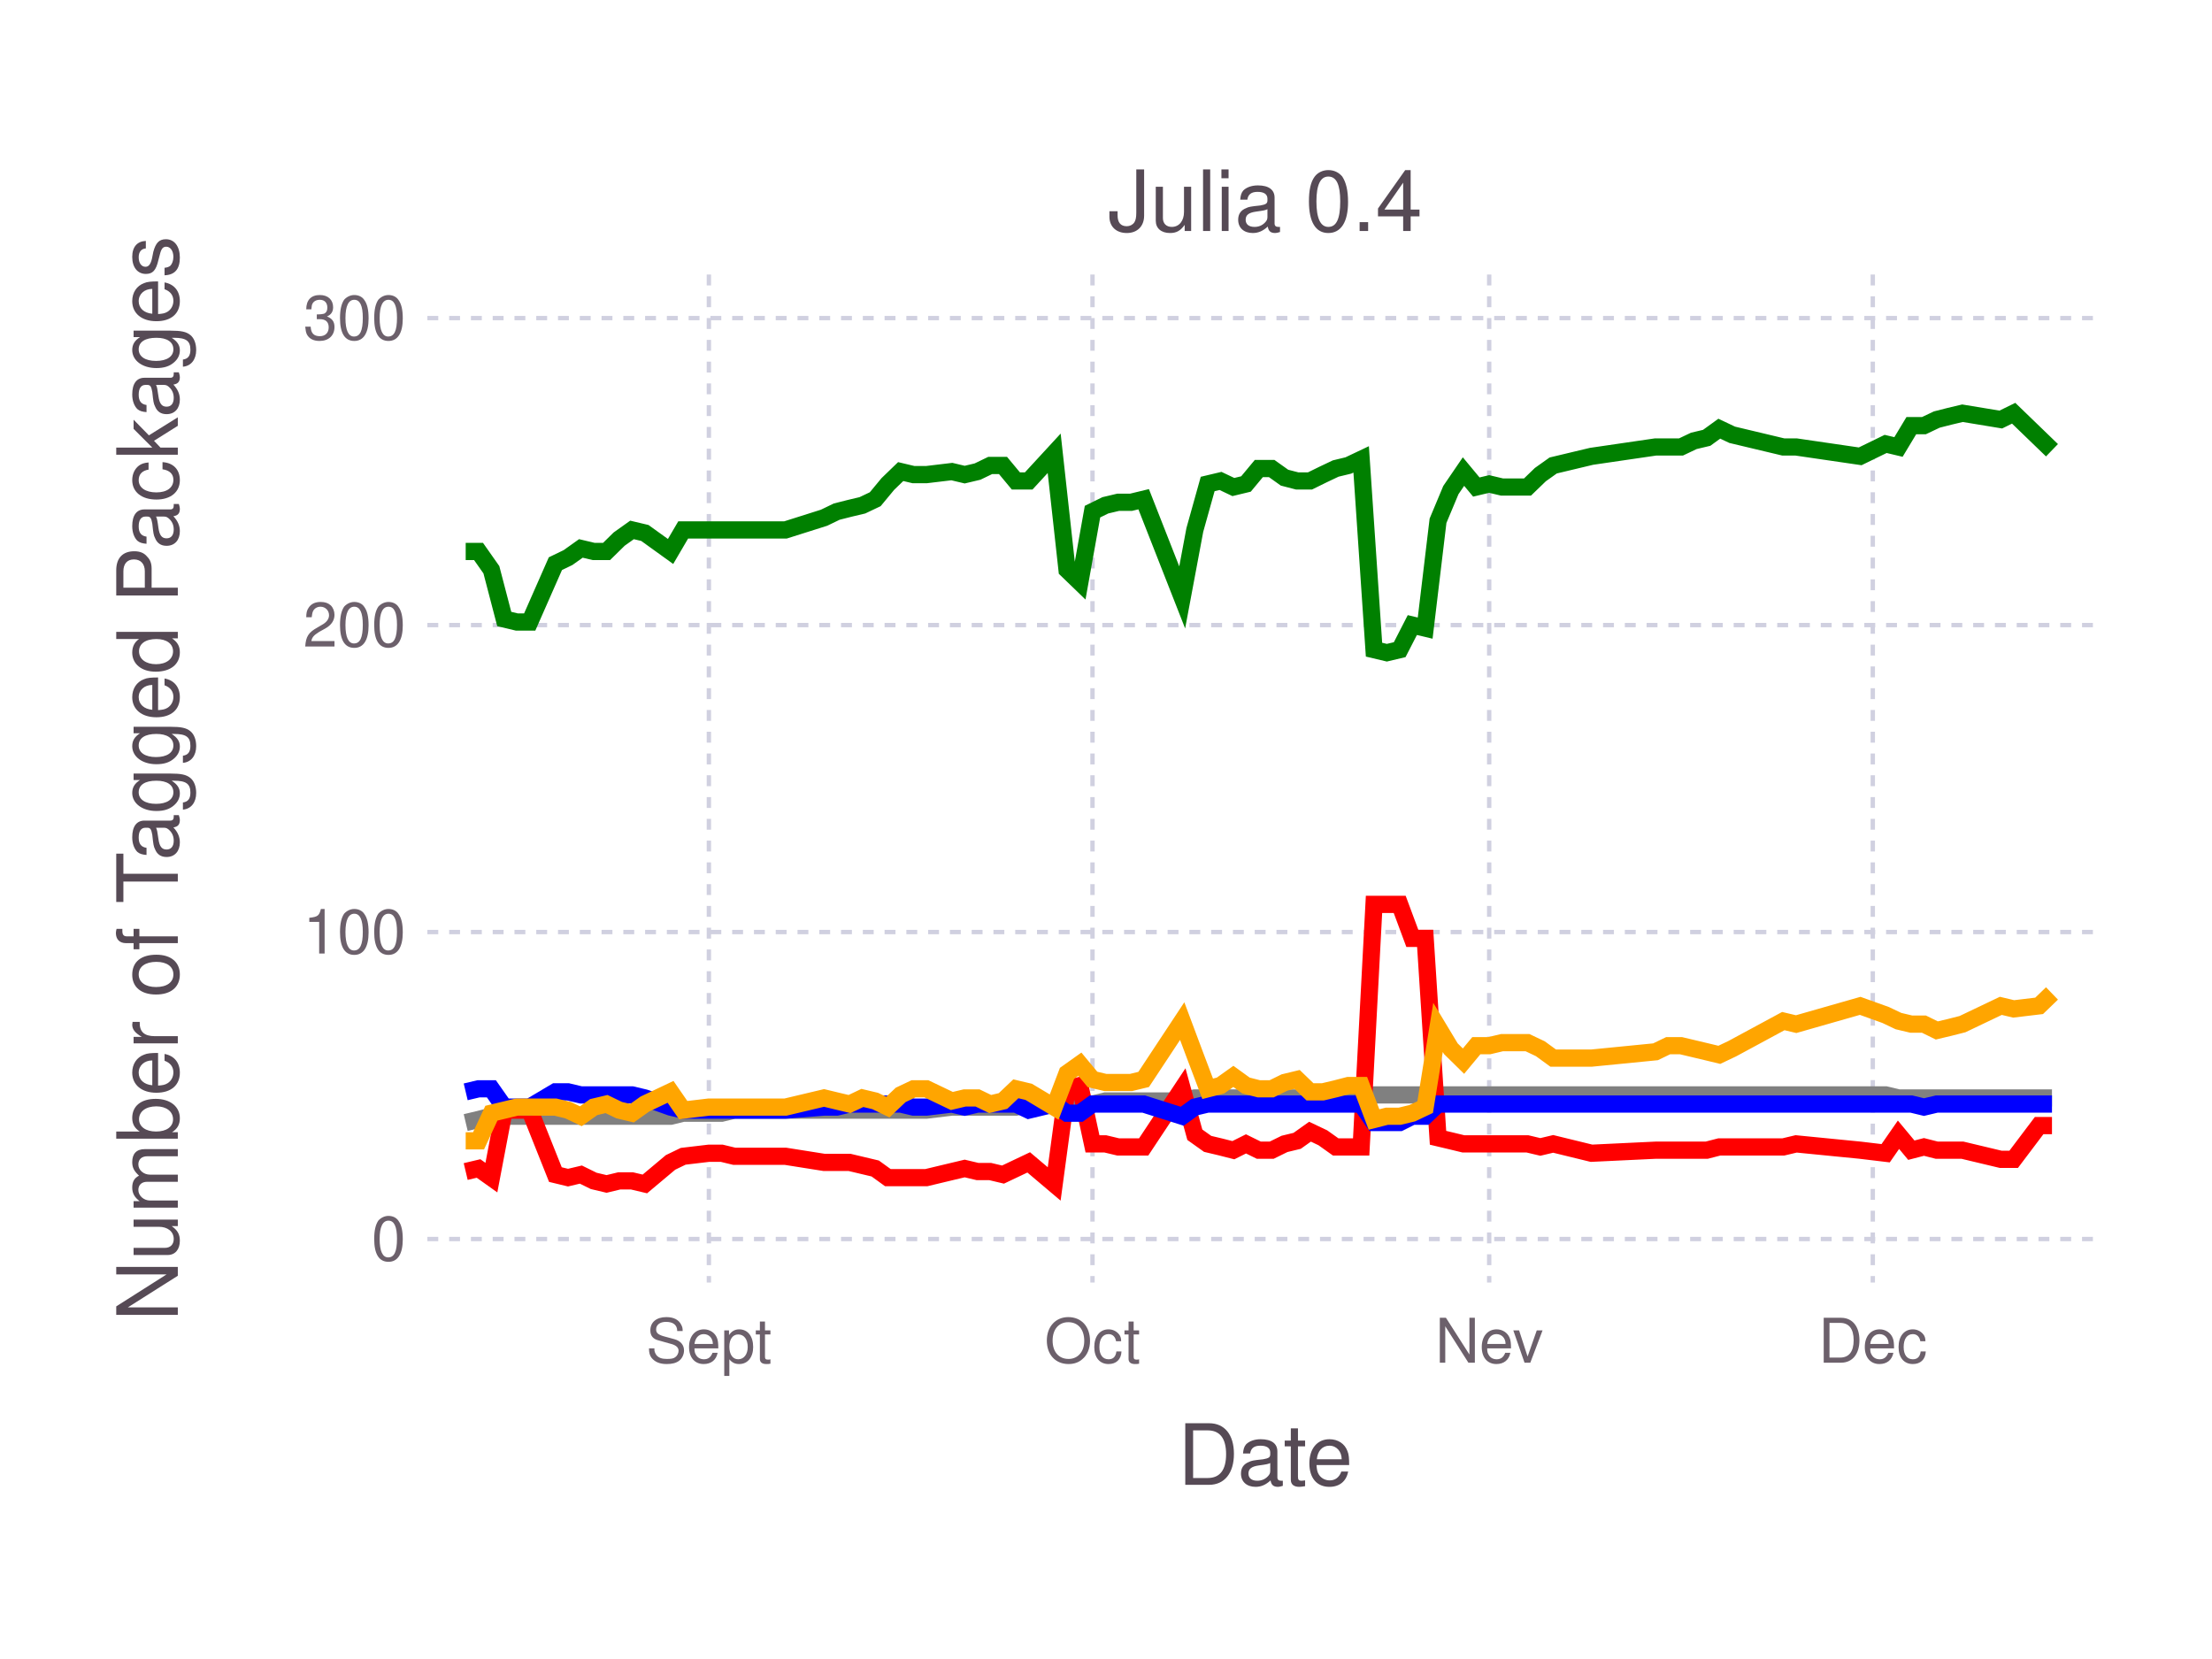
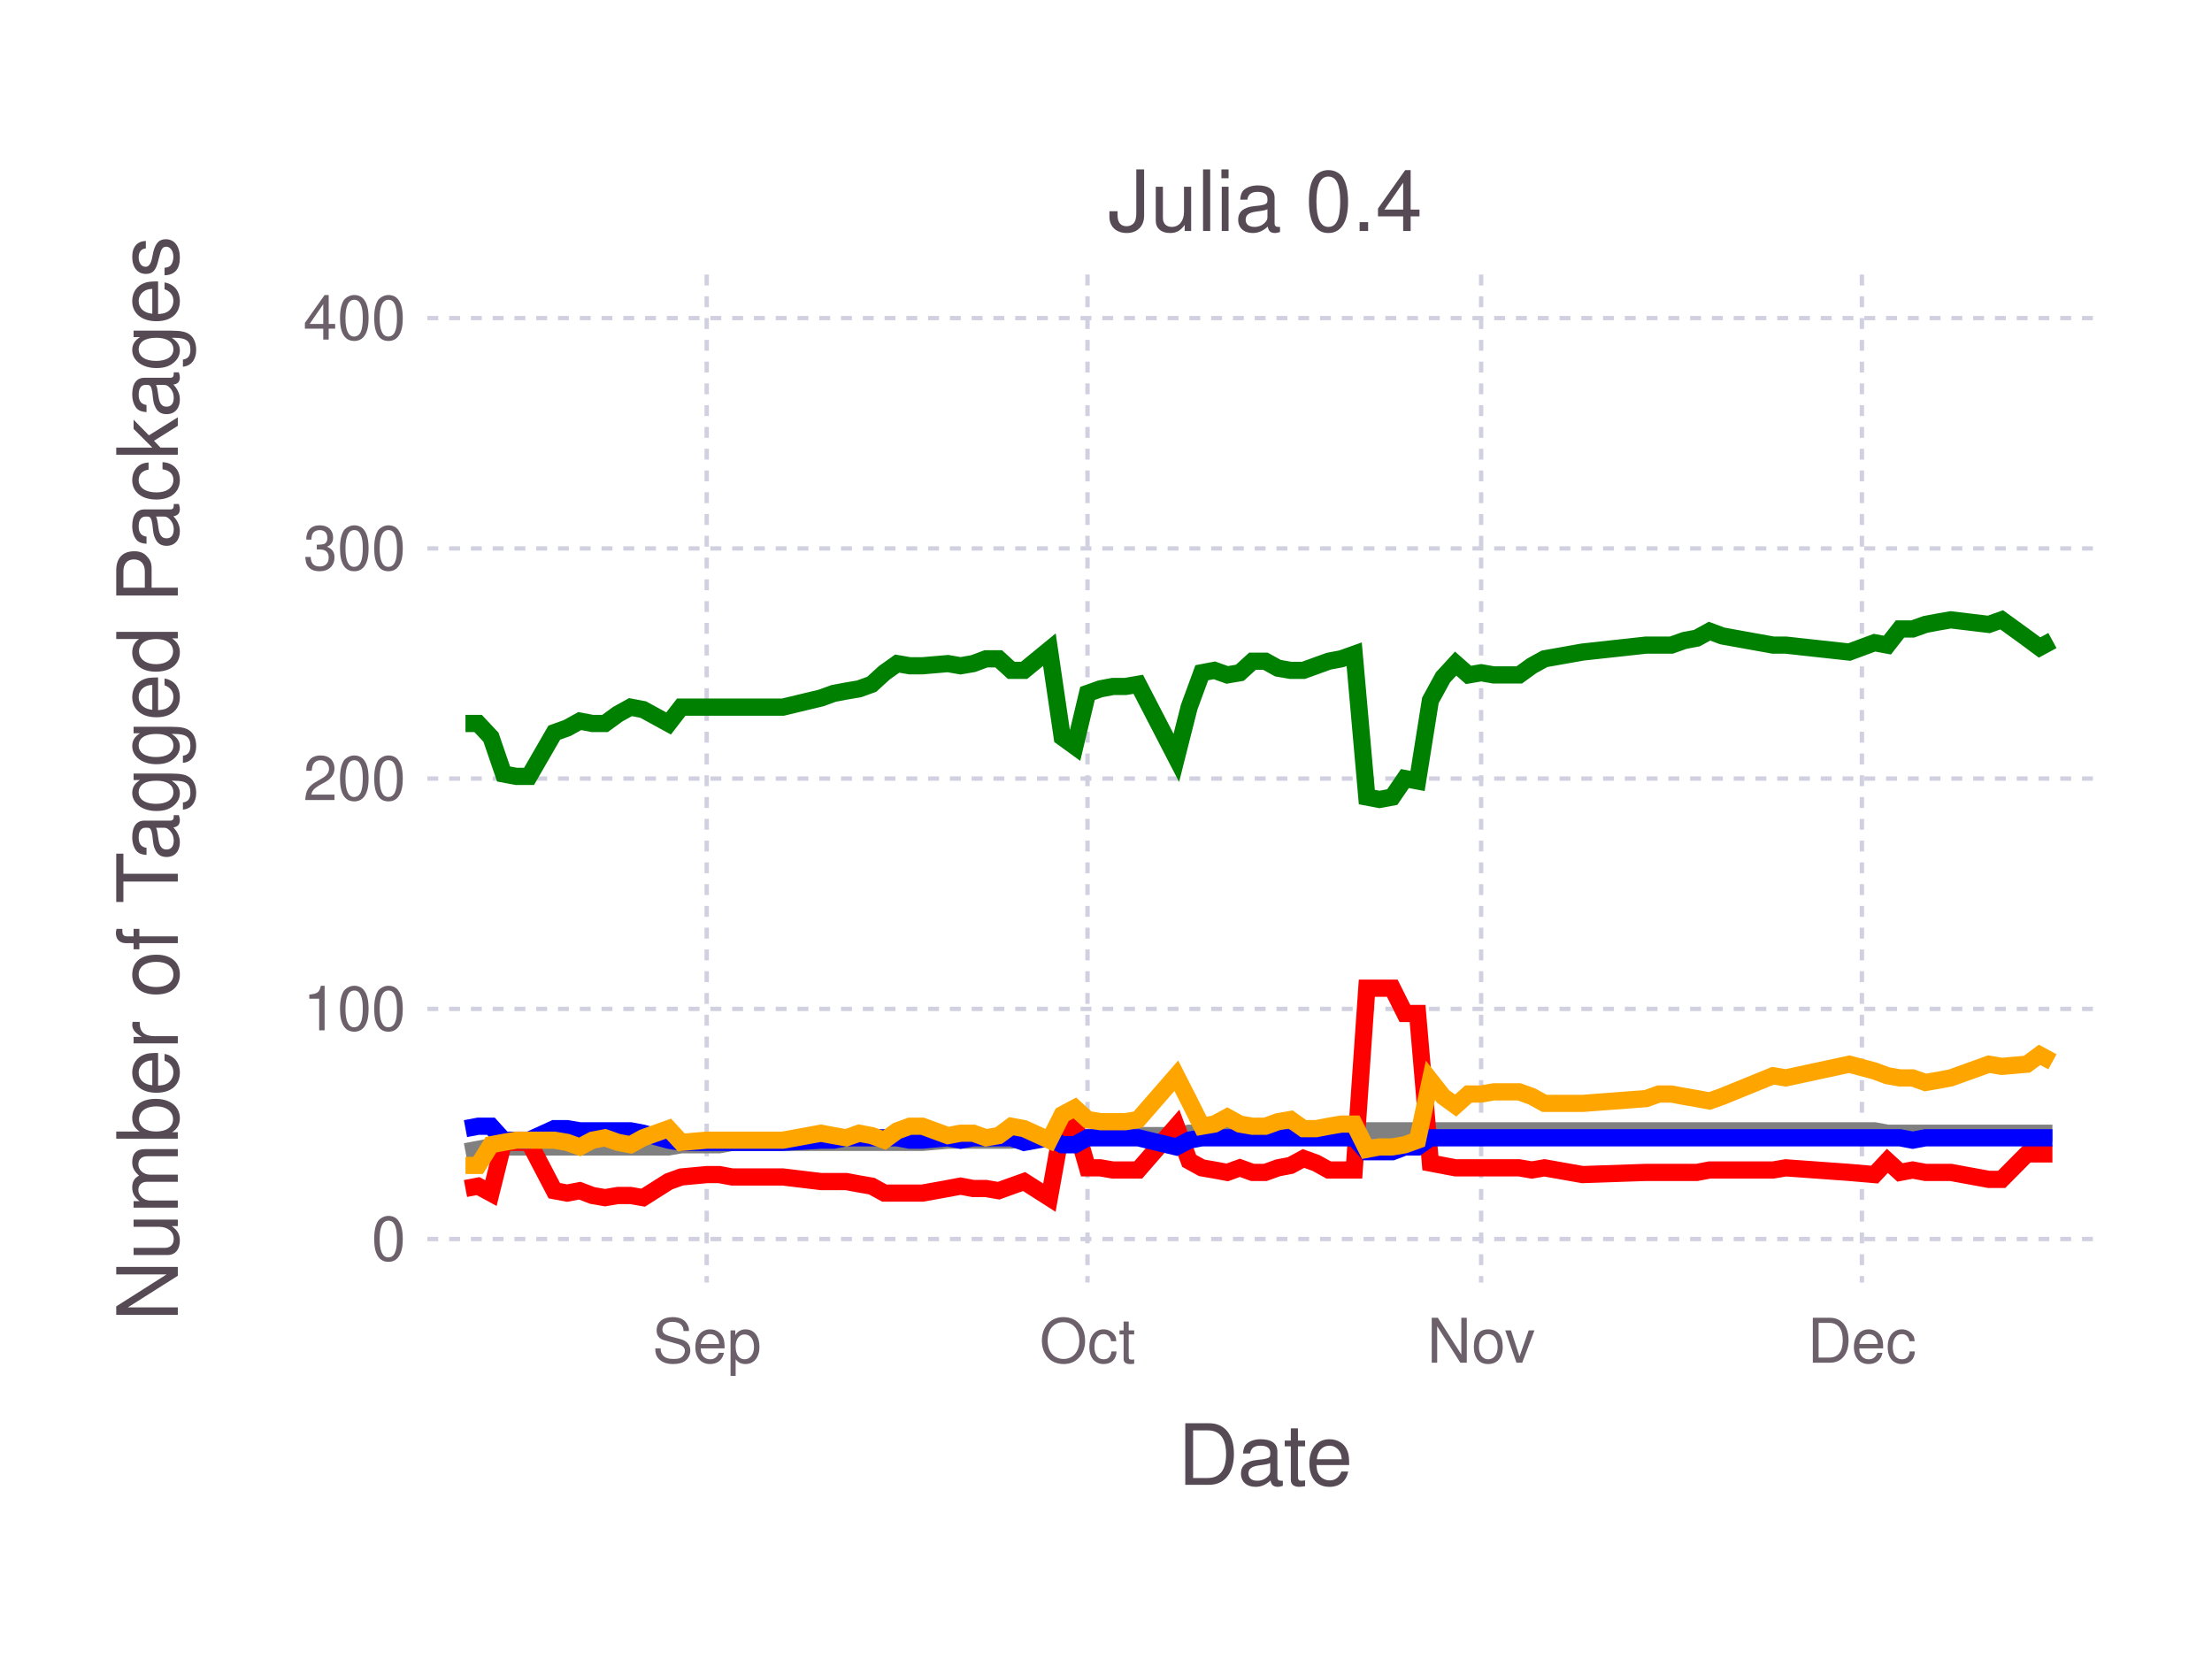
<svg xmlns="http://www.w3.org/2000/svg" version="1.2" width="101.6mm" height="76.2mm" viewBox="0 0 101.6 76.2" stroke="none" fill="#000000" stroke-width="0.3" font-size="3.88">
-   <g class="plotroot xscalable yscalable" id="fig-3b2dba248ed24e2e9cfed25db453c3b6-element-1">
-     <g font-size="3.88" font-family="'PT Sans','Helvetica Neue','Helvetica',sans-serif" fill="#564A55" stroke="none" id="fig-3b2dba248ed24e2e9cfed25db453c3b6-element-2">
+   <g class="plotroot xscalable yscalable" id="fig-34e6f8ef3f804f299d0ce96d65477ef8-element-1">
+     <g font-size="3.88" font-family="'PT Sans','Helvetica Neue','Helvetica',sans-serif" fill="#564A55" stroke="none" id="fig-34e6f8ef3f804f299d0ce96d65477ef8-element-2">
      <text x="58.12" y="68.2" text-anchor="middle">Date</text>
    </g>
-     <g class="guide xlabels" font-size="2.82" font-family="'PT Sans Caption','Helvetica Neue','Helvetica',sans-serif" fill="#6C606B" id="fig-3b2dba248ed24e2e9cfed25db453c3b6-element-3">
-       <text x="32.56" y="62.59" text-anchor="middle">Sept</text>
-       <text x="50.18" y="62.59" text-anchor="middle">Oct</text>
-       <text x="68.4" y="62.59" text-anchor="middle">Nev</text>
-       <text x="86.02" y="62.59" text-anchor="middle">Dec</text>
+     <g class="guide xlabels" font-size="2.82" font-family="'PT Sans Caption','Helvetica Neue','Helvetica',sans-serif" fill="#6C606B" id="fig-34e6f8ef3f804f299d0ce96d65477ef8-element-3">
+       <text x="32.46" y="62.59" text-anchor="middle">Sep</text>
+       <text x="49.95" y="62.59" text-anchor="middle">Oct</text>
+       <text x="68.03" y="62.59" text-anchor="middle">Nov</text>
+       <text x="85.52" y="62.59" text-anchor="middle">Dec</text>
    </g>
-     <g clip-path="url(#fig-3b2dba248ed24e2e9cfed25db453c3b6-element-5)" id="fig-3b2dba248ed24e2e9cfed25db453c3b6-element-4">
-       <g pointer-events="visible" opacity="1" fill="none" stroke="none" class="guide background" id="fig-3b2dba248ed24e2e9cfed25db453c3b6-element-6">
+     <g clip-path="url(#fig-34e6f8ef3f804f299d0ce96d65477ef8-element-5)" id="fig-34e6f8ef3f804f299d0ce96d65477ef8-element-4">
+       <g pointer-events="visible" opacity="1" fill="none" stroke="none" class="guide background" id="fig-34e6f8ef3f804f299d0ce96d65477ef8-element-6">
        <rect x="19.63" y="12.61" width="76.97" height="46.3" />
      </g>
-       <g class="guide ygridlines xfixed" stroke-dasharray="0.5,0.5" stroke-width="0.2" stroke="#D0D0E0" id="fig-3b2dba248ed24e2e9cfed25db453c3b6-element-7">
+       <g class="guide ygridlines xfixed" stroke-dasharray="0.5,0.5" stroke-width="0.2" stroke="#D0D0E0" id="fig-34e6f8ef3f804f299d0ce96d65477ef8-element-7">
        <path fill="none" d="M19.63,56.91 L 96.6 56.91" />
-         <path fill="none" d="M19.63,42.81 L 96.6 42.81" />
-         <path fill="none" d="M19.63,28.71 L 96.6 28.71" />
+         <path fill="none" d="M19.63,46.34 L 96.6 46.34" />
+         <path fill="none" d="M19.63,35.76 L 96.6 35.76" />
+         <path fill="none" d="M19.63,25.19 L 96.6 25.19" />
        <path fill="none" d="M19.63,14.61 L 96.6 14.61" />
      </g>
-       <g class="guide xgridlines yfixed" stroke-dasharray="0.5,0.5" stroke-width="0.2" stroke="#D0D0E0" id="fig-3b2dba248ed24e2e9cfed25db453c3b6-element-8">
-         <path fill="none" d="M32.56,12.61 L 32.56 58.91" />
-         <path fill="none" d="M50.18,12.61 L 50.18 58.91" />
-         <path fill="none" d="M68.4,12.61 L 68.4 58.91" />
-         <path fill="none" d="M86.02,12.61 L 86.02 58.91" />
+       <g class="guide xgridlines yfixed" stroke-dasharray="0.5,0.5" stroke-width="0.2" stroke="#D0D0E0" id="fig-34e6f8ef3f804f299d0ce96d65477ef8-element-8">
+         <path fill="none" d="M32.46,12.61 L 32.46 58.91" />
+         <path fill="none" d="M49.95,12.61 L 49.95 58.91" />
+         <path fill="none" d="M68.03,12.61 L 68.03 58.91" />
+         <path fill="none" d="M85.52,12.61 L 85.52 58.91" />
      </g>
-       <g class="plotpanel" id="fig-3b2dba248ed24e2e9cfed25db453c3b6-element-9">
-         <g stroke-width="0.79" fill="none" class="geometry color_Package_was_untestable." stroke="#808080" id="fig-3b2dba248ed24e2e9cfed25db453c3b6-element-10">
-           <path fill="none" d="M21.39,51.56 L 21.98 51.42 22.57 51.27 23.16 51.27 23.74 51.27 24.33 51.27 25.51 51.27 26.09 51.27 26.68 51.27 27.27 51.27 27.86 51.27 28.44 51.27 29.03 51.27 29.62 51.27 30.8 51.27 31.38 51.13 32.56 51.13 33.15 51.13 33.73 50.99 36.08 50.99 37.85 50.99 38.43 50.99 39.02 50.99 39.61 50.99 40.2 50.99 40.78 50.99 41.37 50.99 41.96 50.99 42.55 50.99 43.72 50.85 44.31 50.85 44.9 50.85 45.48 50.85 46.07 50.85 46.66 50.85 47.25 50.71 48.42 50.71 49.01 50.71 49.6 50.71 50.18 50.71 50.77 50.57 51.36 50.57 51.95 50.57 52.53 50.57 54.3 50.57 54.88 50.43 55.47 50.43 56.06 50.43 56.65 50.43 57.23 50.43 57.82 50.43 58.41 50.43 59 50.43 59.58 50.43 60.17 50.29 60.76 50.29 61.35 50.29 61.93 50.29 62.52 50.29 63.11 50.29 63.7 50.29 64.29 50.29 64.87 50.29 65.46 50.29 66.05 50.29 66.64 50.29 67.22 50.29 67.81 50.29 68.4 50.29 68.99 50.29 69.57 50.29 70.16 50.29 70.75 50.29 71.34 50.29 73.1 50.29 76.04 50.29 76.62 50.29 77.21 50.29 77.8 50.29 78.39 50.29 78.97 50.29 79.56 50.29 81.91 50.29 82.5 50.29 85.44 50.29 86.61 50.29 87.2 50.43 87.79 50.43 88.37 50.43 88.96 50.43 89.55 50.43 90.14 50.43 91.9 50.43 92.49 50.43 93.66 50.43 94.25 50.43" />
+       <g class="plotpanel" id="fig-34e6f8ef3f804f299d0ce96d65477ef8-element-9">
+         <g stroke-width="0.79" fill="none" class="geometry color_Package_was_untestable." stroke="#808080" id="fig-34e6f8ef3f804f299d0ce96d65477ef8-element-10">
+           <path fill="none" d="M21.38,52.9 L 21.96 52.79 22.55 52.68 23.13 52.68 23.71 52.68 24.3 52.68 25.46 52.68 26.05 52.68 26.63 52.68 27.21 52.68 27.79 52.68 28.38 52.68 28.96 52.68 29.54 52.68 30.71 52.68 31.29 52.58 32.46 52.58 33.04 52.58 33.63 52.47 35.96 52.47 37.71 52.47 38.29 52.47 38.87 52.47 39.46 52.47 40.04 52.47 40.62 52.47 41.21 52.47 41.79 52.47 42.37 52.47 43.54 52.37 44.12 52.37 44.7 52.37 45.29 52.37 45.87 52.37 46.45 52.37 47.04 52.26 48.2 52.26 48.79 52.26 49.37 52.26 49.95 52.26 50.54 52.16 51.12 52.16 51.7 52.16 52.28 52.16 54.03 52.16 54.62 52.05 55.2 52.05 55.78 52.05 56.37 52.05 56.95 52.05 57.53 52.05 58.12 52.05 58.7 52.05 59.28 52.05 59.87 51.94 60.45 51.94 61.03 51.94 61.61 51.94 62.2 51.94 62.78 51.94 63.36 51.94 63.95 51.94 64.53 51.94 65.11 51.94 65.7 51.94 66.28 51.94 66.86 51.94 67.45 51.94 68.03 51.94 68.61 51.94 69.19 51.94 69.78 51.94 70.36 51.94 70.94 51.94 72.69 51.94 75.61 51.94 76.19 51.94 76.77 51.94 77.36 51.94 77.94 51.94 78.52 51.94 79.11 51.94 81.44 51.94 82.02 51.94 84.94 51.94 86.1 51.94 86.69 52.05 87.27 52.05 87.85 52.05 88.44 52.05 89.02 52.05 89.6 52.05 91.35 52.05 91.94 52.05 93.1 52.05 93.68 52.05 94.27 52.05" />
        </g>
-         <g stroke-width="0.79" fill="none" class="geometry color_Package_doesn't_load." stroke="#FF0000" id="fig-3b2dba248ed24e2e9cfed25db453c3b6-element-11">
-           <path fill="none" d="M21.39,53.81 L 21.98 53.67 22.57 54.09 23.16 50.99 23.74 50.99 24.33 50.99 25.51 53.95 26.09 54.09 26.68 53.95 27.27 54.24 27.86 54.38 28.44 54.24 29.03 54.24 29.62 54.38 30.8 53.39 31.38 53.11 32.56 52.97 33.15 52.97 33.73 53.11 36.08 53.11 37.85 53.39 38.43 53.39 39.02 53.39 39.61 53.53 40.2 53.67 40.78 54.09 41.37 54.09 41.96 54.09 42.55 54.09 43.72 53.81 44.31 53.67 44.9 53.81 45.48 53.81 46.07 53.95 46.66 53.67 47.25 53.39 48.42 54.38 49.01 50.01 49.6 49.86 50.18 52.54 50.77 52.54 51.36 52.68 51.95 52.68 52.53 52.68 54.3 50.01 54.88 52.12 55.47 52.54 56.06 52.68 56.65 52.83 57.23 52.54 57.82 52.83 58.41 52.83 59 52.54 59.58 52.4 60.17 51.98 60.76 52.26 61.35 52.68 61.93 52.68 62.52 52.68 63.11 41.54 63.7 41.54 64.29 41.54 64.87 43.1 65.46 43.1 66.05 52.26 66.64 52.4 67.22 52.54 67.81 52.54 68.4 52.54 68.99 52.54 69.57 52.54 70.16 52.54 70.75 52.68 71.34 52.54 73.1 52.97 76.04 52.83 76.62 52.83 77.21 52.83 77.8 52.83 78.39 52.83 78.97 52.68 79.56 52.68 81.91 52.68 82.5 52.54 85.44 52.83 86.61 52.97 87.2 52.12 87.79 52.83 88.37 52.68 88.96 52.83 89.55 52.83 90.14 52.83 91.9 53.25 92.49 53.25 93.66 51.7 94.25 51.7" />
+         <g stroke-width="0.79" fill="none" class="geometry color_Package_doesn't_load." stroke="#FF0000" id="fig-34e6f8ef3f804f299d0ce96d65477ef8-element-11">
+           <path fill="none" d="M21.38,54.59 L 21.96 54.48 22.55 54.8 23.13 52.47 23.71 52.47 24.3 52.47 25.46 54.69 26.05 54.8 26.63 54.69 27.21 54.91 27.79 55.01 28.38 54.91 28.96 54.91 29.54 55.01 30.71 54.27 31.29 54.06 32.46 53.95 33.04 53.95 33.63 54.06 35.96 54.06 37.71 54.27 38.29 54.27 38.87 54.27 39.46 54.38 40.04 54.48 40.62 54.8 41.21 54.8 41.79 54.8 42.37 54.8 43.54 54.59 44.12 54.48 44.7 54.59 45.29 54.59 45.87 54.69 46.45 54.48 47.04 54.27 48.2 55.01 48.79 51.73 49.37 51.63 49.95 53.64 50.54 53.64 51.12 53.74 51.7 53.74 52.28 53.74 54.03 51.73 54.62 53.32 55.2 53.64 55.78 53.74 56.37 53.85 56.95 53.64 57.53 53.85 58.12 53.85 58.7 53.64 59.28 53.53 59.87 53.21 60.45 53.42 61.03 53.74 61.61 53.74 62.2 53.74 62.78 45.39 63.36 45.39 63.95 45.39 64.53 46.55 65.11 46.55 65.7 53.42 66.28 53.53 66.86 53.64 67.45 53.64 68.03 53.64 68.61 53.64 69.19 53.64 69.78 53.64 70.36 53.74 70.94 53.64 72.69 53.95 75.61 53.85 76.19 53.85 76.77 53.85 77.36 53.85 77.94 53.85 78.52 53.74 79.11 53.74 81.44 53.74 82.02 53.64 84.94 53.85 86.1 53.95 86.69 53.32 87.27 53.85 87.85 53.74 88.44 53.85 89.02 53.85 89.6 53.85 91.35 54.17 91.94 54.17 93.1 53 93.68 53 94.27 53" />
        </g>
-         <g stroke-width="0.79" fill="none" class="geometry color_No_tests,_but_package_loads." stroke="#0000FF" id="fig-3b2dba248ed24e2e9cfed25db453c3b6-element-12">
-           <path fill="none" d="M21.39,50.15 L 21.98 50.01 22.57 50.01 23.16 50.85 23.74 50.85 24.33 50.85 25.51 50.15 26.09 50.15 26.68 50.29 27.27 50.29 27.86 50.29 28.44 50.29 29.03 50.29 29.62 50.43 30.8 50.85 31.38 50.99 32.56 50.99 33.15 50.99 33.73 50.99 36.08 50.99 37.85 50.85 38.43 50.85 39.02 50.71 39.61 50.71 40.2 50.71 40.78 50.71 41.37 50.71 41.96 50.85 42.55 50.85 43.72 50.71 44.31 50.85 44.9 50.71 45.48 50.71 46.07 50.71 46.66 50.71 47.25 50.99 48.42 50.71 49.01 51.13 49.6 51.13 50.18 50.71 50.77 50.71 51.36 50.71 51.95 50.71 52.53 50.71 54.3 51.27 54.88 50.85 55.47 50.71 56.06 50.71 56.65 50.71 57.23 50.71 57.82 50.71 58.41 50.71 59 50.71 59.58 50.71 60.17 50.71 60.76 50.71 61.35 50.71 61.93 50.71 62.52 50.71 63.11 51.56 63.7 51.56 64.29 51.56 64.87 51.27 65.46 51.27 66.05 50.71 66.64 50.71 67.22 50.71 67.81 50.71 68.4 50.71 68.99 50.71 69.57 50.71 70.16 50.71 70.75 50.71 71.34 50.71 73.1 50.71 76.04 50.71 76.62 50.71 77.21 50.71 77.8 50.71 78.39 50.71 78.97 50.71 79.56 50.71 81.91 50.71 82.5 50.71 85.44 50.71 86.61 50.71 87.2 50.71 87.79 50.71 88.37 50.85 88.96 50.71 89.55 50.71 90.14 50.71 91.9 50.71 92.49 50.71 93.66 50.71 94.25 50.71" />
+         <g stroke-width="0.79" fill="none" class="geometry color_No_tests,_but_package_loads." stroke="#0000FF" id="fig-34e6f8ef3f804f299d0ce96d65477ef8-element-12">
+           <path fill="none" d="M21.38,51.84 L 21.96 51.73 22.55 51.73 23.13 52.37 23.71 52.37 24.3 52.37 25.46 51.84 26.05 51.84 26.63 51.94 27.21 51.94 27.79 51.94 28.38 51.94 28.96 51.94 29.54 52.05 30.71 52.37 31.29 52.47 32.46 52.47 33.04 52.47 33.63 52.47 35.96 52.47 37.71 52.37 38.29 52.37 38.87 52.26 39.46 52.26 40.04 52.26 40.62 52.26 41.21 52.26 41.79 52.37 42.37 52.37 43.54 52.26 44.12 52.37 44.7 52.26 45.29 52.26 45.87 52.26 46.45 52.26 47.04 52.47 48.2 52.26 48.79 52.58 49.37 52.58 49.95 52.26 50.54 52.26 51.12 52.26 51.7 52.26 52.28 52.26 54.03 52.68 54.62 52.37 55.2 52.26 55.78 52.26 56.37 52.26 56.95 52.26 57.53 52.26 58.12 52.26 58.7 52.26 59.28 52.26 59.87 52.26 60.45 52.26 61.03 52.26 61.61 52.26 62.2 52.26 62.78 52.9 63.36 52.9 63.95 52.9 64.53 52.68 65.11 52.68 65.7 52.26 66.28 52.26 66.86 52.26 67.45 52.26 68.03 52.26 68.61 52.26 69.19 52.26 69.78 52.26 70.36 52.26 70.94 52.26 72.69 52.26 75.61 52.26 76.19 52.26 76.77 52.26 77.36 52.26 77.94 52.26 78.52 52.26 79.11 52.26 81.44 52.26 82.02 52.26 84.94 52.26 86.1 52.26 86.69 52.26 87.27 52.26 87.85 52.37 88.44 52.26 89.02 52.26 89.6 52.26 91.35 52.26 91.94 52.26 93.1 52.26 93.68 52.26 94.27 52.26" />
        </g>
-         <g stroke-width="0.79" fill="none" class="geometry color_Tests_fail,_but_package_loads." stroke="#FFA500" id="fig-3b2dba248ed24e2e9cfed25db453c3b6-element-13">
-           <path fill="none" d="M21.39,52.4 L 21.98 52.4 22.57 51.13 23.16 50.99 23.74 50.85 24.33 50.85 25.51 50.85 26.09 50.99 26.68 51.27 27.27 50.85 27.86 50.71 28.44 50.99 29.03 51.13 29.62 50.71 30.8 50.15 31.38 50.99 32.56 50.85 33.15 50.85 33.73 50.85 36.08 50.85 37.85 50.43 38.43 50.57 39.02 50.71 39.61 50.43 40.2 50.57 40.78 50.85 41.37 50.29 41.96 50.01 42.55 50.01 43.72 50.57 44.31 50.43 44.9 50.43 45.48 50.71 46.07 50.57 46.66 50.01 47.25 50.15 48.42 50.85 49.01 49.3 49.6 48.88 50.18 49.58 50.77 49.72 51.36 49.72 51.95 49.72 52.53 49.58 54.3 46.9 54.88 48.45 55.47 50.01 56.06 49.86 56.65 49.44 57.23 49.86 57.82 50.01 58.41 50.01 59 49.72 59.58 49.58 60.17 50.15 60.76 50.15 61.35 50.01 61.93 49.86 62.52 49.86 63.11 51.42 63.7 51.27 64.29 51.27 64.87 51.13 65.46 50.85 66.05 47.19 66.64 48.17 67.22 48.74 67.81 48.03 68.4 48.03 68.99 47.89 69.57 47.89 70.16 47.89 70.75 48.17 71.34 48.6 73.1 48.6 76.04 48.31 76.62 48.03 77.21 48.03 77.8 48.17 78.39 48.31 78.97 48.45 79.56 48.17 81.91 46.9 82.5 47.04 85.44 46.2 86.61 46.62 87.2 46.9 87.79 47.04 88.37 47.04 88.96 47.33 89.55 47.19 90.14 47.04 91.9 46.2 92.49 46.34 93.66 46.2 94.25 45.63" />
+         <g stroke-width="0.79" fill="none" class="geometry color_Tests_fail,_but_package_loads." stroke="#FFA500" id="fig-34e6f8ef3f804f299d0ce96d65477ef8-element-13">
+           <path fill="none" d="M21.38,53.53 L 21.96 53.53 22.55 52.58 23.13 52.47 23.71 52.37 24.3 52.37 25.46 52.37 26.05 52.47 26.63 52.68 27.21 52.37 27.79 52.26 28.38 52.47 28.96 52.58 29.54 52.26 30.71 51.84 31.29 52.47 32.46 52.37 33.04 52.37 33.63 52.37 35.96 52.37 37.71 52.05 38.29 52.16 38.87 52.26 39.46 52.05 40.04 52.16 40.62 52.37 41.21 51.94 41.79 51.73 42.37 51.73 43.54 52.16 44.12 52.05 44.7 52.05 45.29 52.26 45.87 52.16 46.45 51.73 47.04 51.84 48.2 52.37 48.79 51.2 49.37 50.89 49.95 51.42 50.54 51.52 51.12 51.52 51.7 51.52 52.28 51.42 54.03 49.41 54.62 50.57 55.2 51.73 55.78 51.63 56.37 51.31 56.95 51.63 57.53 51.73 58.12 51.73 58.7 51.52 59.28 51.42 59.87 51.84 60.45 51.84 61.03 51.73 61.61 51.63 62.2 51.63 62.78 52.79 63.36 52.68 63.95 52.68 64.53 52.58 65.11 52.37 65.7 49.62 66.28 50.36 66.86 50.78 67.45 50.25 68.03 50.25 68.61 50.15 69.19 50.15 69.78 50.15 70.36 50.36 70.94 50.68 72.69 50.68 75.61 50.46 76.19 50.25 76.77 50.25 77.36 50.36 77.94 50.46 78.52 50.57 79.11 50.36 81.44 49.41 82.02 49.51 84.94 48.88 86.1 49.19 86.69 49.41 87.27 49.51 87.85 49.51 88.44 49.72 89.02 49.62 89.6 49.51 91.35 48.88 91.94 48.98 93.1 48.88 93.68 48.45 94.27 48.77" />
        </g>
-         <g stroke-width="0.79" fill="none" class="geometry color_Tests_pass." stroke="#008000" id="fig-3b2dba248ed24e2e9cfed25db453c3b6-element-14">
-           <path fill="none" d="M21.39,25.33 L 21.98 25.33 22.57 26.17 23.16 28.43 23.74 28.57 24.33 28.57 25.51 25.89 26.09 25.61 26.68 25.19 27.27 25.33 27.86 25.33 28.44 24.76 29.03 24.34 29.62 24.48 30.8 25.33 31.38 24.34 32.56 24.34 33.15 24.34 33.73 24.34 36.08 24.34 37.85 23.78 38.43 23.5 39.02 23.35 39.61 23.21 40.2 22.93 40.78 22.23 41.37 21.66 41.96 21.8 42.55 21.8 43.72 21.66 44.31 21.8 44.9 21.66 45.48 21.38 46.07 21.38 46.66 22.09 47.25 22.09 48.42 20.82 49.01 26.17 49.6 26.74 50.18 23.5 50.77 23.21 51.36 23.07 51.95 23.07 52.53 22.93 54.3 27.44 54.88 24.34 55.47 22.23 56.06 22.09 56.65 22.37 57.23 22.23 57.82 21.52 58.41 21.52 59 21.94 59.58 22.09 60.17 22.09 60.76 21.8 61.35 21.52 61.93 21.38 62.52 21.1 63.11 29.84 63.7 29.98 64.29 29.84 64.87 28.71 65.46 28.85 66.05 23.92 66.64 22.51 67.22 21.66 67.81 22.37 68.4 22.23 68.99 22.37 69.57 22.37 70.16 22.37 70.75 21.8 71.34 21.38 73.1 20.96 76.04 20.53 76.62 20.53 77.21 20.53 77.8 20.25 78.39 20.11 78.97 19.69 79.56 19.97 81.91 20.53 82.5 20.53 85.44 20.96 86.61 20.39 87.2 20.53 87.79 19.55 88.37 19.55 88.96 19.27 89.55 19.12 90.14 18.98 91.9 19.27 92.49 18.98 93.66 20.11 94.25 20.68" />
+         <g stroke-width="0.79" fill="none" class="geometry color_Tests_pass." stroke="#008000" id="fig-34e6f8ef3f804f299d0ce96d65477ef8-element-14">
+           <path fill="none" d="M21.38,33.23 L 21.96 33.23 22.55 33.86 23.13 35.55 23.71 35.66 24.3 35.66 25.46 33.65 26.05 33.44 26.63 33.12 27.21 33.23 27.79 33.23 28.38 32.8 28.96 32.48 29.54 32.59 30.71 33.23 31.29 32.48 32.46 32.48 33.04 32.48 33.63 32.48 35.96 32.48 37.71 32.06 38.29 31.85 38.87 31.74 39.46 31.64 40.04 31.43 40.62 30.9 41.21 30.48 41.79 30.58 42.37 30.58 43.54 30.48 44.12 30.58 44.7 30.48 45.29 30.26 45.87 30.26 46.45 30.79 47.04 30.79 48.2 29.84 48.79 33.86 49.37 34.28 49.95 31.85 50.54 31.64 51.12 31.53 51.7 31.53 52.28 31.43 54.03 34.81 54.62 32.48 55.2 30.9 55.78 30.79 56.37 31 56.95 30.9 57.53 30.37 58.12 30.37 58.7 30.69 59.28 30.79 59.87 30.79 60.45 30.58 61.03 30.37 61.61 30.26 62.2 30.05 62.78 36.61 63.36 36.72 63.95 36.61 64.53 35.76 65.11 35.87 65.7 32.17 66.28 31.11 66.86 30.48 67.45 31 68.03 30.9 68.61 31 69.19 31 69.78 31 70.36 30.58 70.94 30.26 72.69 29.95 75.61 29.63 76.19 29.63 76.77 29.63 77.36 29.42 77.94 29.31 78.52 28.99 79.11 29.21 81.44 29.63 82.02 29.63 84.94 29.95 86.1 29.52 86.69 29.63 87.27 28.89 87.85 28.89 88.44 28.68 89.02 28.57 89.6 28.47 91.35 28.68 91.94 28.47 93.1 29.31 93.68 29.74 94.27 29.42" />
        </g>
      </g>
    </g>
-     <g class="guide ylabels" font-size="2.82" font-family="'PT Sans Caption','Helvetica Neue','Helvetica',sans-serif" fill="#6C606B" id="fig-3b2dba248ed24e2e9cfed25db453c3b6-element-15">
+     <g class="guide ylabels" font-size="2.82" font-family="'PT Sans Caption','Helvetica Neue','Helvetica',sans-serif" fill="#6C606B" id="fig-34e6f8ef3f804f299d0ce96d65477ef8-element-15">
      <text x="18.63" y="56.91" text-anchor="end" dy="0.35em">0</text>
-       <text x="18.63" y="42.81" text-anchor="end" dy="0.35em">100</text>
-       <text x="18.63" y="28.71" text-anchor="end" dy="0.35em">200</text>
-       <text x="18.63" y="14.61" text-anchor="end" dy="0.35em">300</text>
+       <text x="18.63" y="46.34" text-anchor="end" dy="0.35em">100</text>
+       <text x="18.63" y="35.76" text-anchor="end" dy="0.35em">200</text>
+       <text x="18.63" y="25.19" text-anchor="end" dy="0.35em">300</text>
+       <text x="18.63" y="14.61" text-anchor="end" dy="0.35em">400</text>
    </g>
-     <g font-size="3.88" font-family="'PT Sans','Helvetica Neue','Helvetica',sans-serif" fill="#564A55" stroke="none" id="fig-3b2dba248ed24e2e9cfed25db453c3b6-element-16">
+     <g font-size="3.88" font-family="'PT Sans','Helvetica Neue','Helvetica',sans-serif" fill="#564A55" stroke="none" id="fig-34e6f8ef3f804f299d0ce96d65477ef8-element-16">
      <text x="8.81" y="33.76" text-anchor="middle" dy="0.35em" transform="rotate(-90, 8.81, 35.76)">Number of Tagged Packages</text>
    </g>
-     <g font-size="3.88" font-family="'PT Sans','Helvetica Neue','Helvetica',sans-serif" fill="#564A55" stroke="none" id="fig-3b2dba248ed24e2e9cfed25db453c3b6-element-17">
+     <g font-size="3.88" font-family="'PT Sans','Helvetica Neue','Helvetica',sans-serif" fill="#564A55" stroke="none" id="fig-34e6f8ef3f804f299d0ce96d65477ef8-element-17">
      <text x="58.12" y="10.61" text-anchor="middle">Julia 0.4</text>
    </g>
  </g>
  <defs>
-     <clipPath id="fig-3b2dba248ed24e2e9cfed25db453c3b6-element-5">
+     <clipPath id="fig-34e6f8ef3f804f299d0ce96d65477ef8-element-5">
      <path d="M19.63,12.61 L 96.6 12.61 96.6 58.91 19.63 58.91" />
    </clipPath>
  </defs>
</svg>
